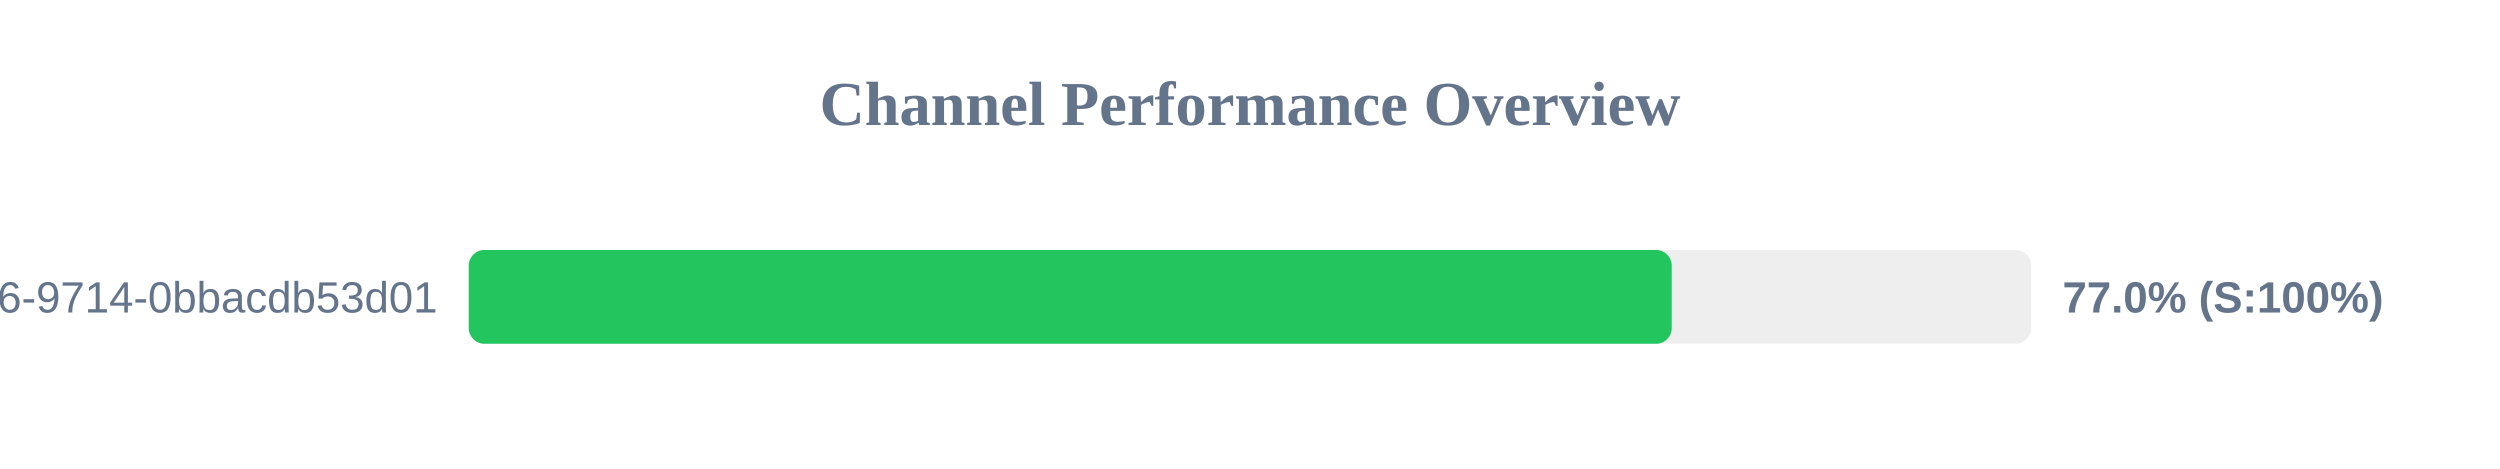
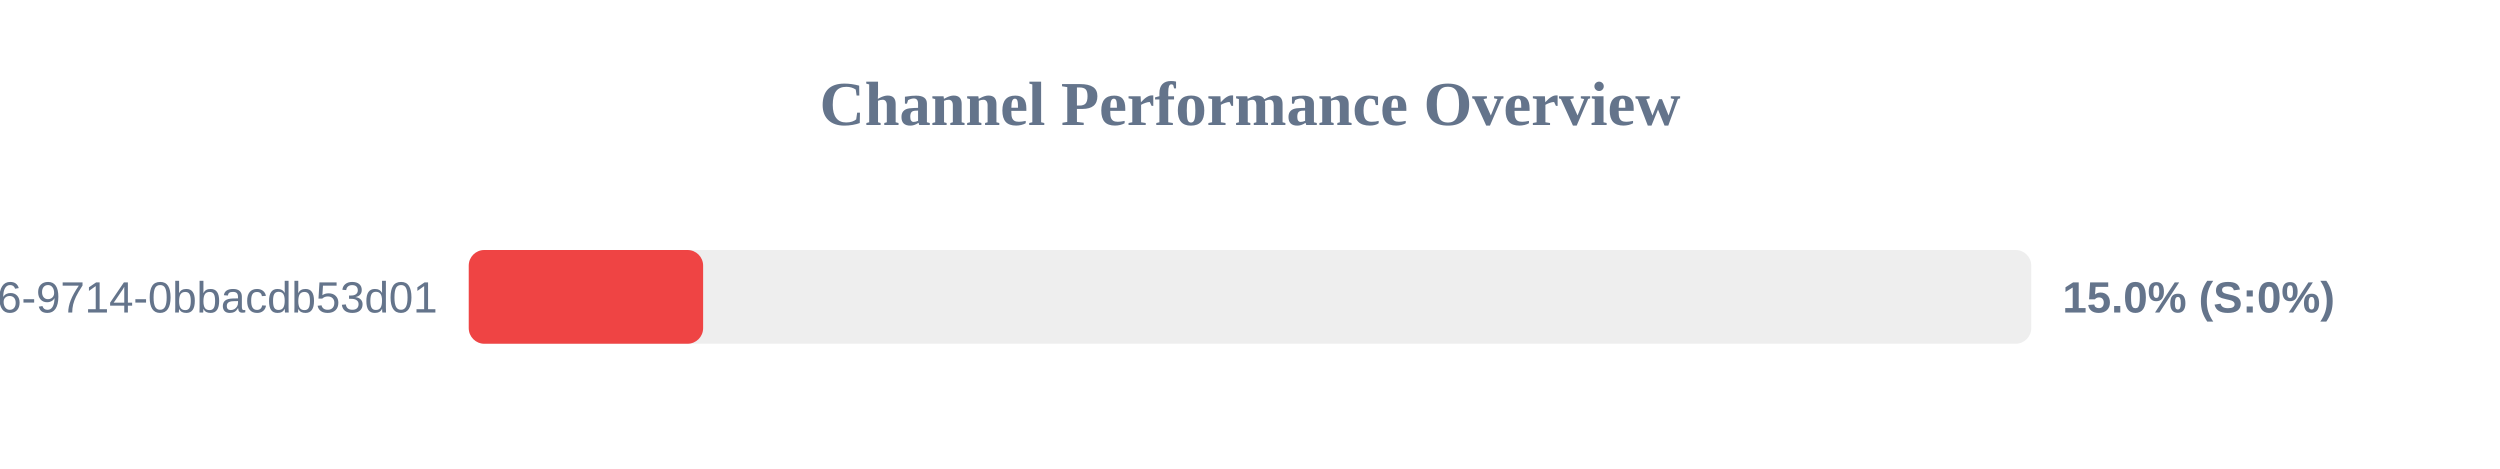
<svg xmlns="http://www.w3.org/2000/svg" width="800" height="150" version="1.1">
  <style>
        .row { font: 14px Arial; fill: #64748b; }
        .score { font: bold 14px Arial; fill: #64748b; }
    </style>
  <text x="400" y="40" text-anchor="middle" font-size="20px" font-weight="bold" fill="#64748b">Channel Performance Overview</text>
  <rect x="150" y="80" width="500" height="30" fill="#eee" rx="5" />
-   <rect x="150" y="80" width="384.95" height="30" fill="#22c55e" rx="5" />
+   <rect x="150" y="80" width="75.0" height="30" fill="#ef4444" rx="5" />
  <text x="140" y="100" text-anchor="end" class="row">?uuid=23125f6e-ec56-4c26-9714-0bbacdb53d01</text>
-   <text x="660" y="100" text-anchor="start" class="score">77.0% (S:100%)</text>
+   <text x="660" y="100" text-anchor="start" class="score">15.0% (S:0%)</text>
</svg>
